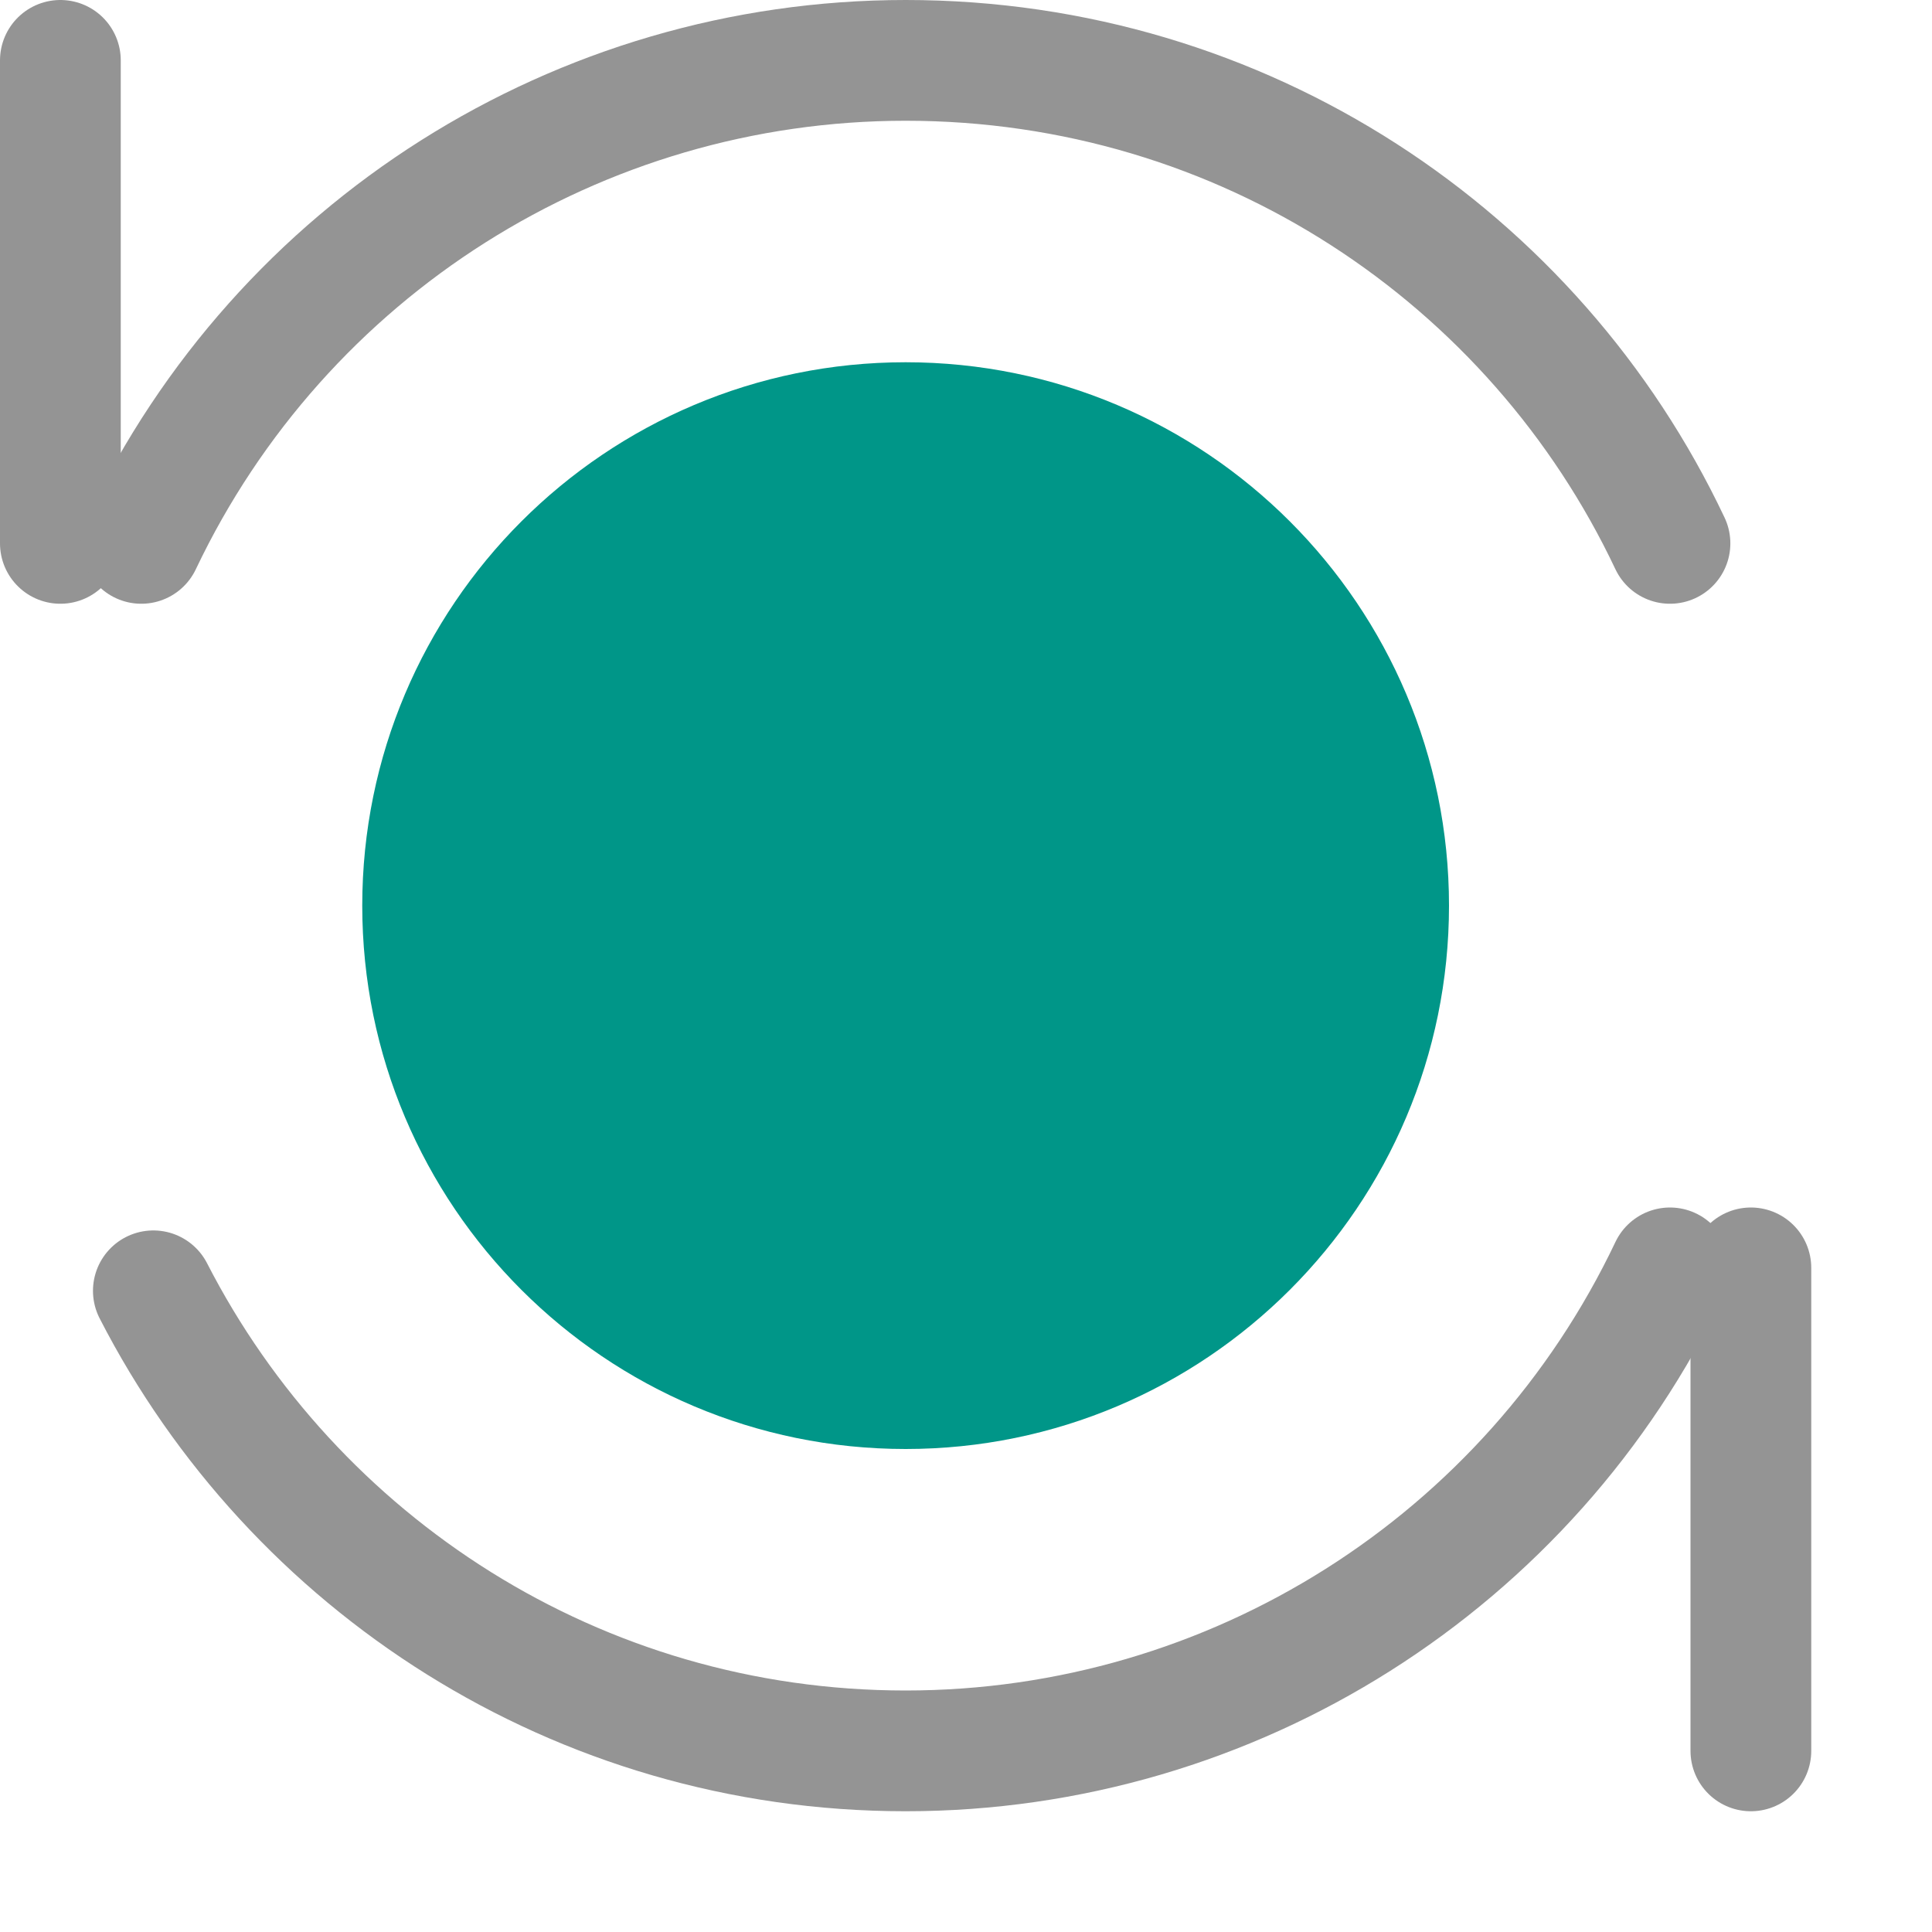
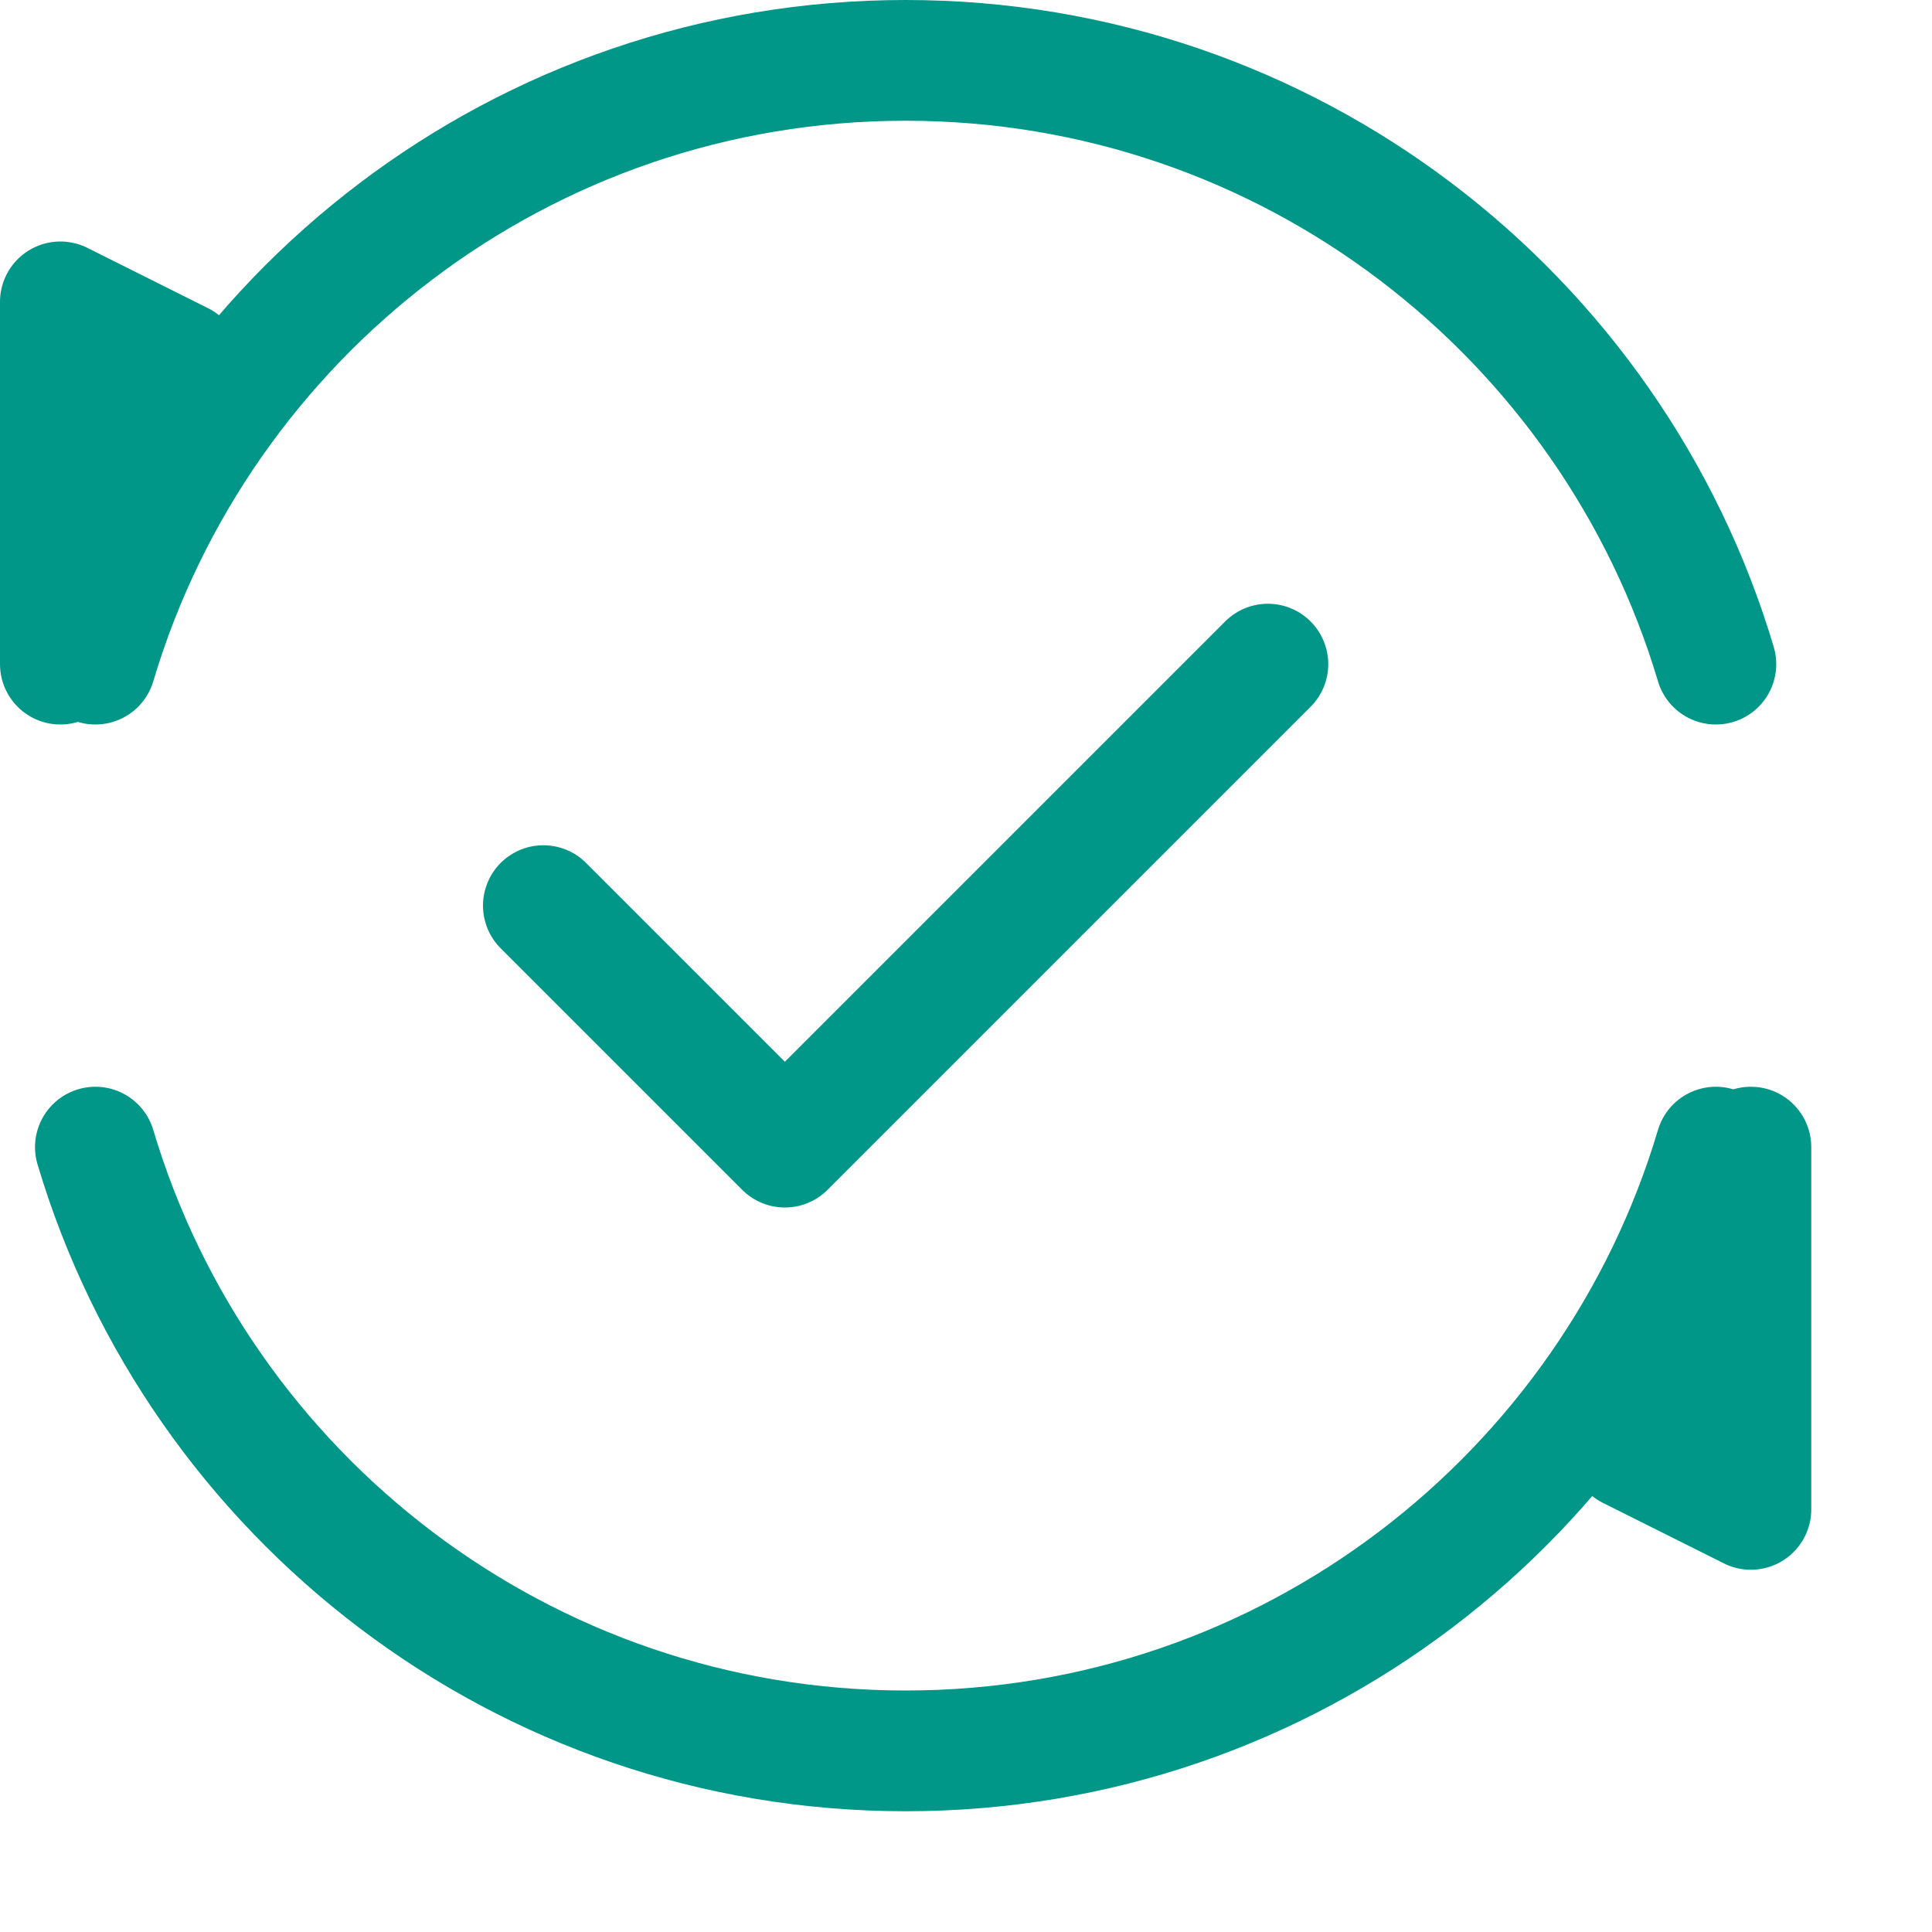
<svg xmlns="http://www.w3.org/2000/svg" id="a" width="16" height="16" viewBox="0 0 16 16">
-   <circle cx="7.5" cy="7.5" r="4" style="fill:#009688; stroke:#009688; stroke-linecap:round; stroke-linejoin:round;" />
-   <line x1=".5" y1=".5" x2=".5" y2="4.5" style="fill:none; stroke:#949494; stroke-linecap:round; stroke-linejoin:round;" />
-   <line x1="14.5" y1="14.5" x2="14.5" y2="10.5" style="fill:none; stroke:#949494; stroke-linecap:round; stroke-linejoin:round;" />
-   <path d="M13.83,4.5C12.71,2.13,10.3.5,7.5.5c-2.71,0-5.17,1.56-6.33,4" style="fill:none; stroke:#949494; stroke-linecap:round; stroke-linejoin:round;" />
-   <path d="M1.27,10.69c1.16,2.26,3.51,3.81,6.23,3.81,2.71,0,5.17-1.56,6.33-4" style="fill:none; stroke:#949494; stroke-linecap:round; stroke-linejoin:round;" />
+   <polyline points=".5 5.5 .5 2.5 1.5 3" style="fill:#009688; stroke:#009688; stroke-linecap:round; stroke-linejoin:round;" />
+   <polyline points="13.5 12 14.5 12.5 14.5 12.5 14.5 9.5" style="fill:#009688; stroke:#009688; stroke-linecap:round; stroke-linejoin:round;" />
+   <polyline points="4.5 7.5 6.5 9.5 10.5 5.5" style="fill:none; stroke:#009688; stroke-linecap:round; stroke-linejoin:round;" />
+   <path d="M14.21,5.5c-.86-2.89-3.54-5-6.71-5S1.65,2.61.79,5.5" style="fill:none; stroke:#009688; stroke-linecap:round; stroke-linejoin:round;" />
+   <path d="M.79,9.5c.86,2.89,3.54,5,6.71,5s5.85-2.11,6.71-5" style="fill:none; stroke:#009688; stroke-linecap:round; stroke-linejoin:round;" />
</svg>
